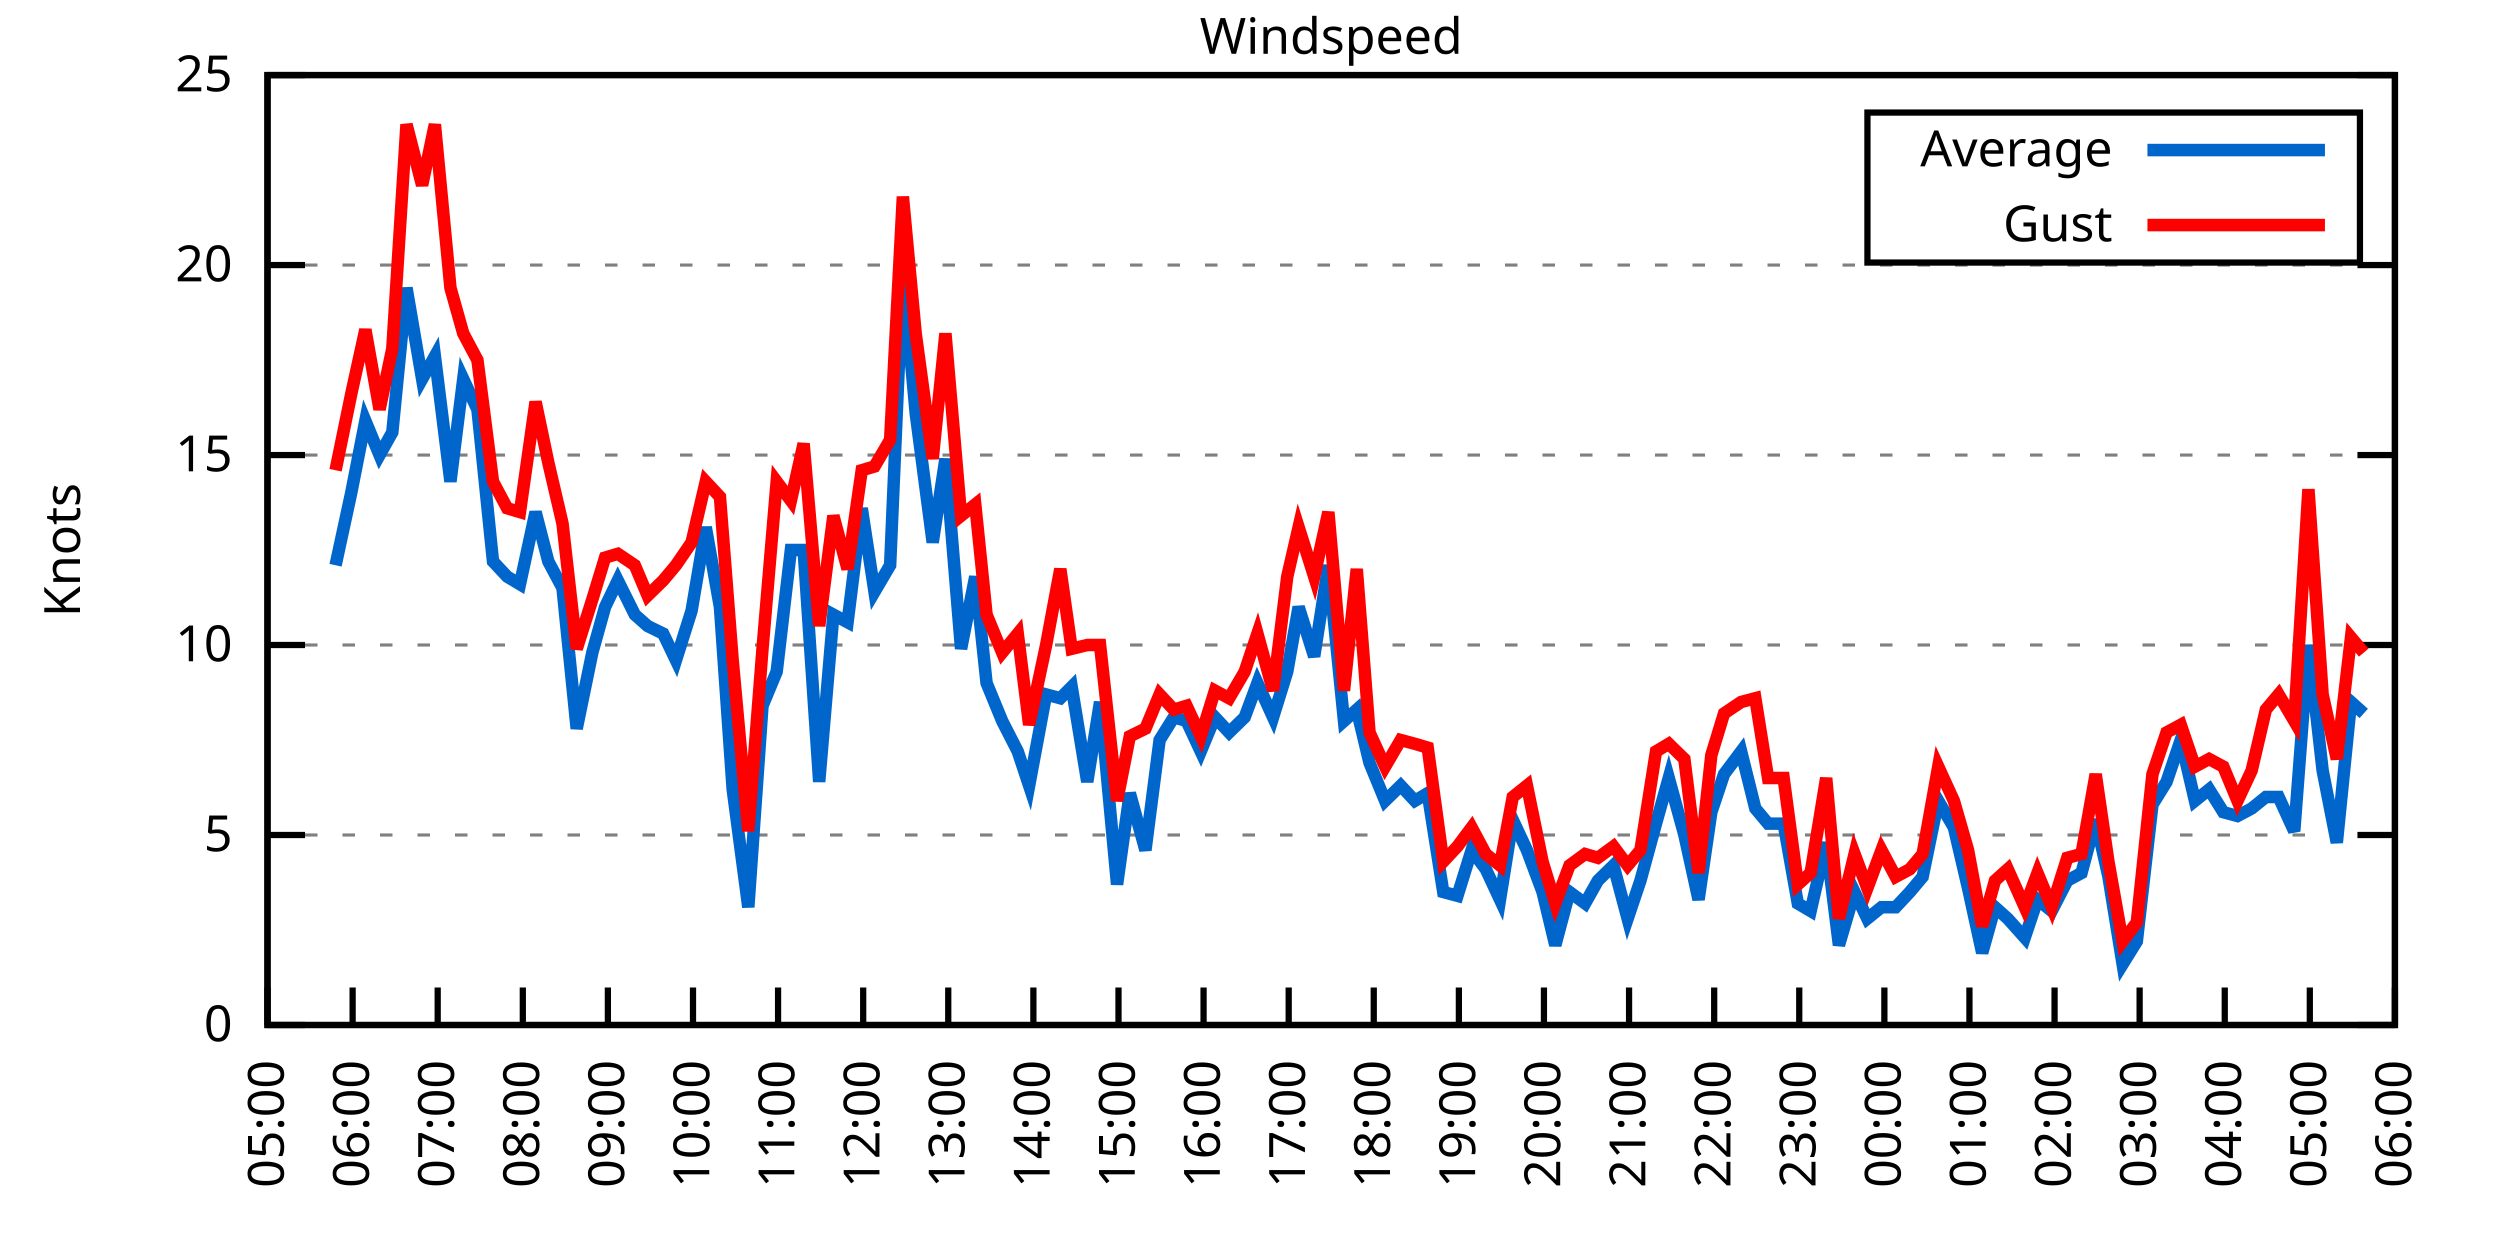
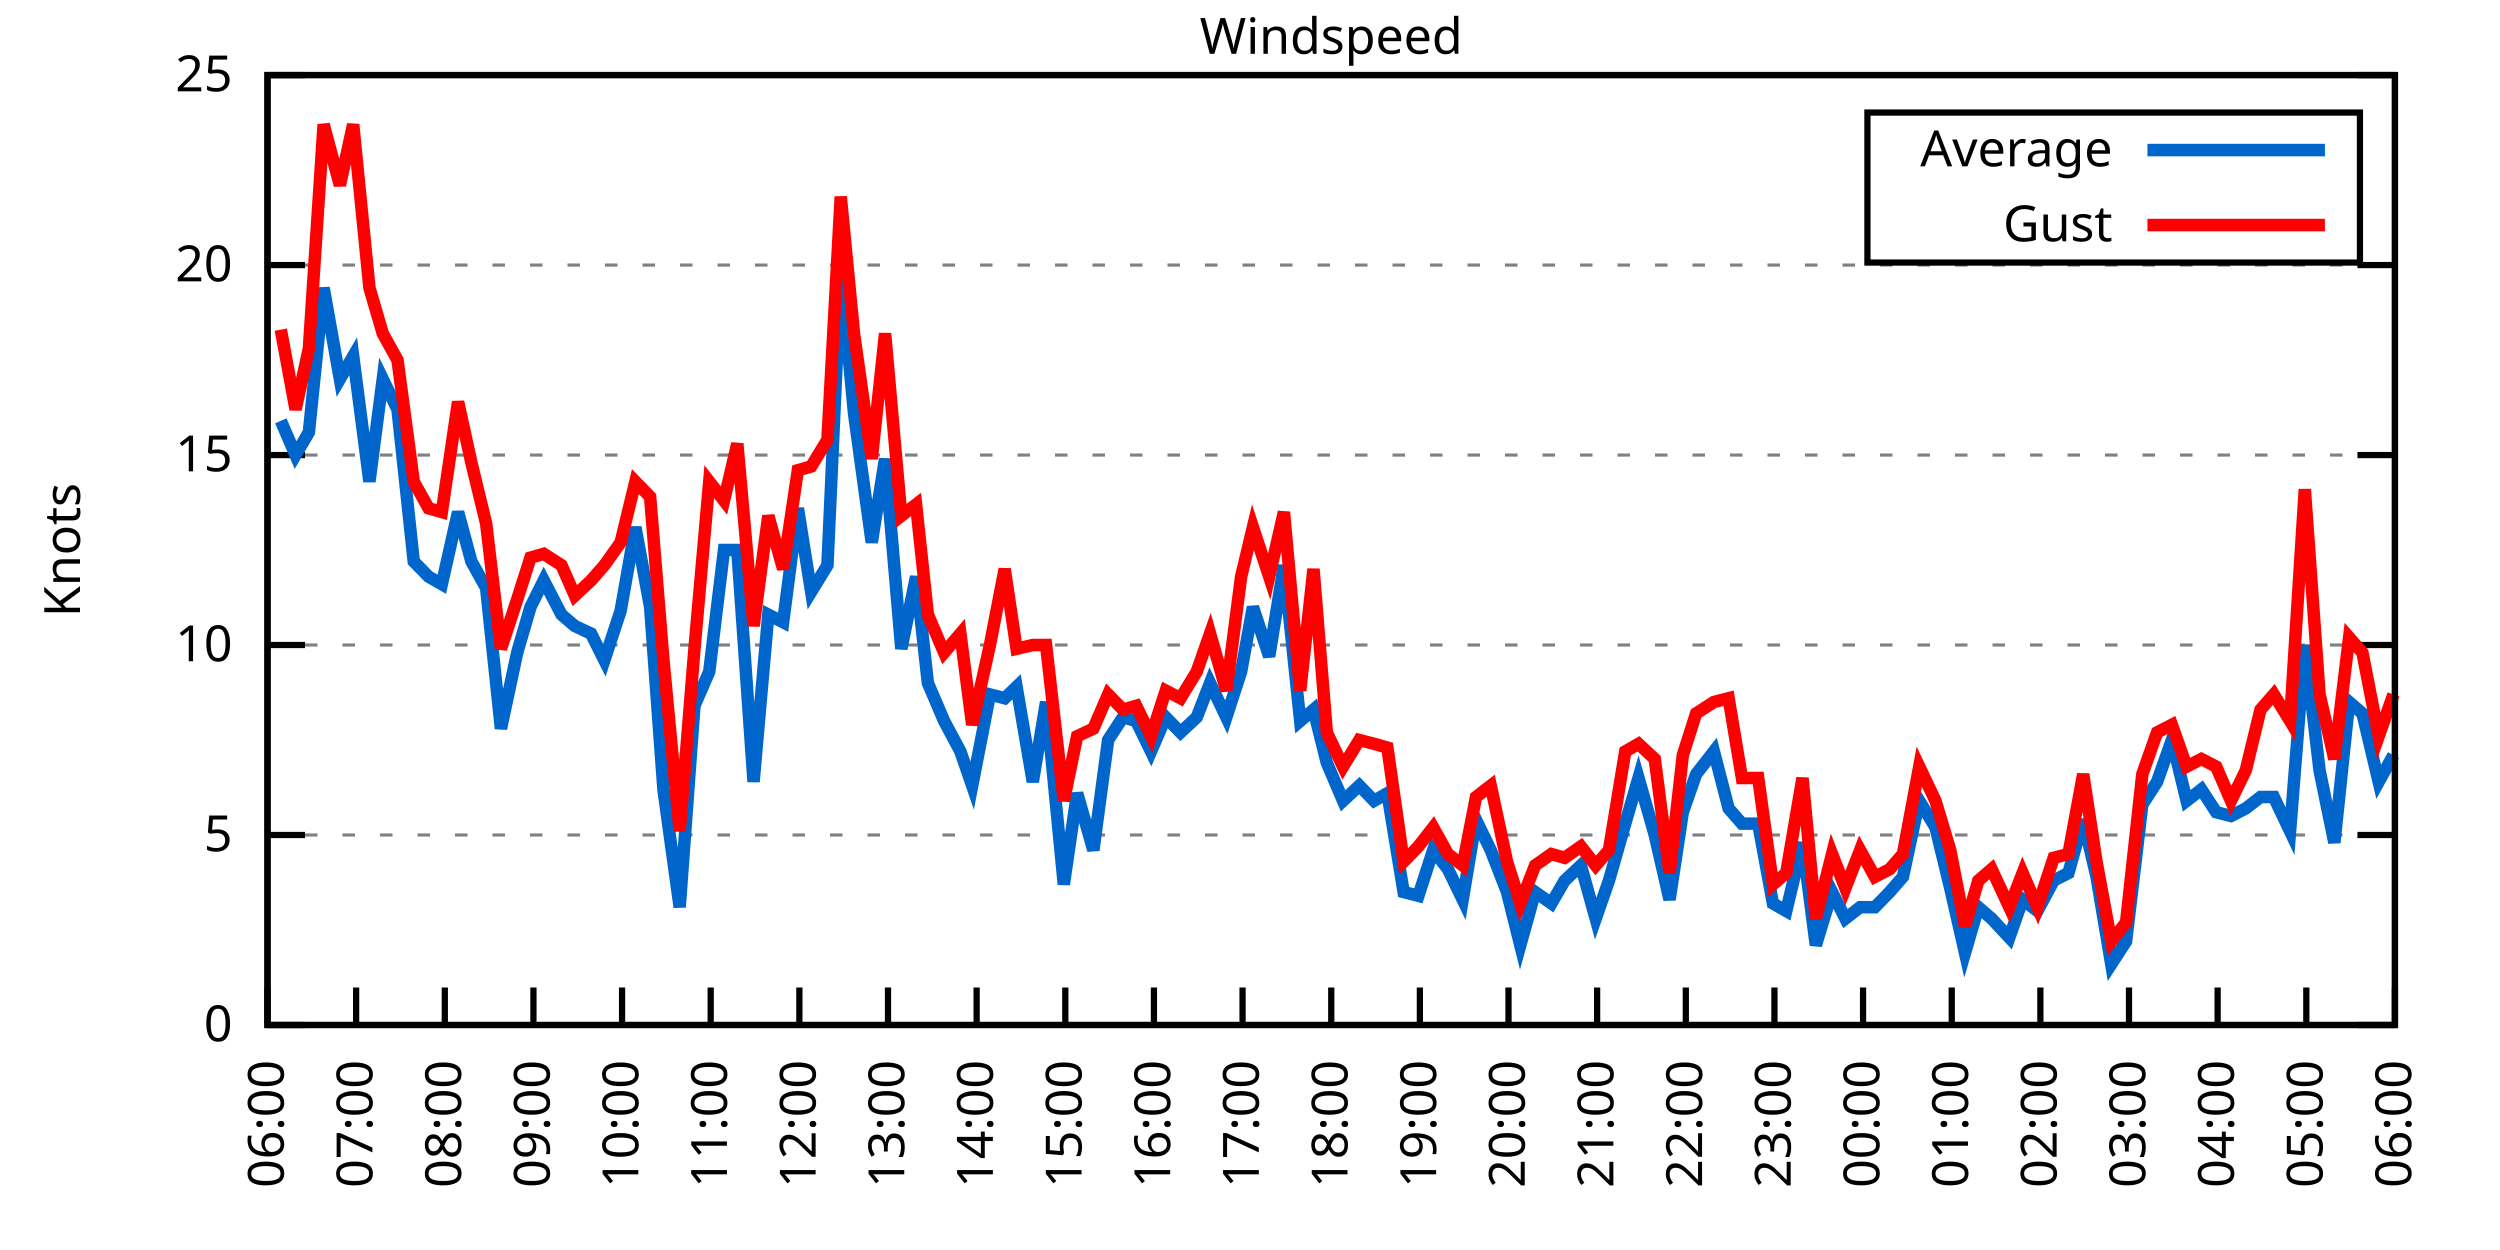
<svg xmlns="http://www.w3.org/2000/svg" xmlns:xlink="http://www.w3.org/1999/xlink" width="400" height="200" viewBox="0 0 400 200">
  <g id="gnuplot_canvas">
    <rect x="0" y="0" width="400" height="200" fill="none" />
    <defs>
      <circle id="gpDot" r="0.5" stroke-width="0.5" stroke="currentColor" />
      <path id="gpPt0" stroke-width="0.333" stroke="currentColor" d="M-1,0 h2 M0,-1 v2" />
      <path id="gpPt1" stroke-width="0.333" stroke="currentColor" d="M-1,-1 L1,1 M1,-1 L-1,1" />
      <path id="gpPt2" stroke-width="0.333" stroke="currentColor" d="M-1,0 L1,0 M0,-1 L0,1 M-1,-1 L1,1 M-1,1 L1,-1" />
      <rect id="gpPt3" stroke-width="0.333" stroke="currentColor" x="-1" y="-1" width="2" height="2" />
      <rect id="gpPt4" stroke-width="0.333" stroke="currentColor" fill="currentColor" x="-1" y="-1" width="2" height="2" />
      <circle id="gpPt5" stroke-width="0.333" stroke="currentColor" cx="0" cy="0" r="1" />
      <use xlink:href="#gpPt5" id="gpPt6" fill="currentColor" stroke="none" />
      <path id="gpPt7" stroke-width="0.333" stroke="currentColor" d="M0,-1.33 L-1.33,0.67 L1.33,0.67 z" />
      <use xlink:href="#gpPt7" id="gpPt8" fill="currentColor" stroke="none" />
      <use xlink:href="#gpPt7" id="gpPt9" stroke="currentColor" transform="rotate(180)" />
      <use xlink:href="#gpPt9" id="gpPt10" fill="currentColor" stroke="none" />
      <use xlink:href="#gpPt3" id="gpPt11" stroke="currentColor" transform="rotate(45)" />
      <use xlink:href="#gpPt11" id="gpPt12" fill="currentColor" stroke="none" />
      <path id="gpPt13" stroke-width="0.333" stroke="currentColor" d="M0,1.330 L1.265,0.411 L0.782,-1.067 L-0.782,-1.076 L-1.265,0.411 z" />
      <use xlink:href="#gpPt13" id="gpPt14" fill="currentColor" stroke="none" />
      <filter id="textbox" filterUnits="objectBoundingBox" x="0" y="0" height="1" width="1">
        <feFlood flood-color="white" flood-opacity="1" result="bgnd" />
        <feComposite in="SourceGraphic" in2="bgnd" operator="atop" />
      </filter>
      <filter id="greybox" filterUnits="objectBoundingBox" x="0" y="0" height="1" width="1">
        <feFlood flood-color="lightgrey" flood-opacity="1" result="grey" />
        <feComposite in="SourceGraphic" in2="grey" operator="atop" />
      </filter>
    </defs>
    <g fill="none" color="white" stroke="currentColor" stroke-width="1.00" stroke-linecap="butt" stroke-linejoin="miter">
</g>
    <g fill="none" color="black" stroke="currentColor" stroke-width="1.00" stroke-linecap="butt" stroke-linejoin="miter">
      <g stroke="none" shape-rendering="crispEdges">
        <polygon fill="rgb(255, 255, 255)" points="42.80,164.00 383.18,164.00 383.18,12.02 42.80,12.02 " />
      </g>
    </g>
    <g fill="none" color="black" stroke="currentColor" stroke-width="1.00" stroke-linecap="butt" stroke-linejoin="miter">
</g>
    <g fill="none" color="black" stroke="black" stroke-width="0.50" stroke-linecap="butt" stroke-linejoin="miter">
</g>
    <g fill="none" color="gray" stroke="currentColor" stroke-width="0.50" stroke-linecap="butt" stroke-linejoin="miter">
      <path stroke="gray" stroke-dasharray="2,4" class="gridline" d="M42.80,164.00 L383.19,164.00  " />
    </g>
    <g fill="none" color="gray" stroke="gray" stroke-width="1.00" stroke-linecap="butt" stroke-linejoin="miter">
</g>
    <g fill="none" color="black" stroke="currentColor" stroke-width="1.00" stroke-linecap="butt" stroke-linejoin="miter">
      <path stroke="black" d="M42.80,164.00 L48.80,164.00 M383.19,164.00 L377.19,164.00  " />
      <g transform="translate(37.20,166.60)" stroke="none" fill="black" font-family="Sans" font-size="8.00" text-anchor="end">
        <text>
          <tspan font-family="Sans"> 0</tspan>
        </text>
      </g>
    </g>
    <g fill="none" color="black" stroke="currentColor" stroke-width="1.00" stroke-linecap="butt" stroke-linejoin="miter">
</g>
    <g fill="none" color="black" stroke="black" stroke-width="0.50" stroke-linecap="butt" stroke-linejoin="miter">
</g>
    <g fill="none" color="gray" stroke="currentColor" stroke-width="0.50" stroke-linecap="butt" stroke-linejoin="miter">
      <path stroke="gray" stroke-dasharray="2,4" class="gridline" d="M42.80,133.60 L383.19,133.60  " />
    </g>
    <g fill="none" color="gray" stroke="gray" stroke-width="1.00" stroke-linecap="butt" stroke-linejoin="miter">
</g>
    <g fill="none" color="black" stroke="currentColor" stroke-width="1.00" stroke-linecap="butt" stroke-linejoin="miter">
      <path stroke="black" d="M42.80,133.60 L48.80,133.60 M383.19,133.60 L377.19,133.60  " />
      <g transform="translate(37.20,136.20)" stroke="none" fill="black" font-family="Sans" font-size="8.00" text-anchor="end">
        <text>
          <tspan font-family="Sans"> 5</tspan>
        </text>
      </g>
    </g>
    <g fill="none" color="black" stroke="currentColor" stroke-width="1.00" stroke-linecap="butt" stroke-linejoin="miter">
</g>
    <g fill="none" color="black" stroke="black" stroke-width="0.50" stroke-linecap="butt" stroke-linejoin="miter">
</g>
    <g fill="none" color="gray" stroke="currentColor" stroke-width="0.50" stroke-linecap="butt" stroke-linejoin="miter">
      <path stroke="gray" stroke-dasharray="2,4" class="gridline" d="M42.80,103.20 L383.19,103.20  " />
    </g>
    <g fill="none" color="gray" stroke="gray" stroke-width="1.00" stroke-linecap="butt" stroke-linejoin="miter">
</g>
    <g fill="none" color="black" stroke="currentColor" stroke-width="1.00" stroke-linecap="butt" stroke-linejoin="miter">
      <path stroke="black" d="M42.80,103.20 L48.80,103.20 M383.19,103.20 L377.19,103.20  " />
      <g transform="translate(37.20,105.80)" stroke="none" fill="black" font-family="Sans" font-size="8.00" text-anchor="end">
        <text>
          <tspan font-family="Sans"> 10</tspan>
        </text>
      </g>
    </g>
    <g fill="none" color="black" stroke="currentColor" stroke-width="1.00" stroke-linecap="butt" stroke-linejoin="miter">
</g>
    <g fill="none" color="black" stroke="black" stroke-width="0.50" stroke-linecap="butt" stroke-linejoin="miter">
</g>
    <g fill="none" color="gray" stroke="currentColor" stroke-width="0.50" stroke-linecap="butt" stroke-linejoin="miter">
      <path stroke="gray" stroke-dasharray="2,4" class="gridline" d="M42.80,72.81 L383.19,72.81  " />
    </g>
    <g fill="none" color="gray" stroke="gray" stroke-width="1.00" stroke-linecap="butt" stroke-linejoin="miter">
</g>
    <g fill="none" color="black" stroke="currentColor" stroke-width="1.00" stroke-linecap="butt" stroke-linejoin="miter">
      <path stroke="black" d="M42.80,72.81 L48.80,72.81 M383.19,72.81 L377.19,72.81  " />
      <g transform="translate(37.20,75.41)" stroke="none" fill="black" font-family="Sans" font-size="8.00" text-anchor="end">
        <text>
          <tspan font-family="Sans"> 15</tspan>
        </text>
      </g>
    </g>
    <g fill="none" color="black" stroke="currentColor" stroke-width="1.00" stroke-linecap="butt" stroke-linejoin="miter">
</g>
    <g fill="none" color="black" stroke="black" stroke-width="0.50" stroke-linecap="butt" stroke-linejoin="miter">
</g>
    <g fill="none" color="gray" stroke="currentColor" stroke-width="0.50" stroke-linecap="butt" stroke-linejoin="miter">
      <path stroke="gray" stroke-dasharray="2,4" class="gridline" d="M42.80,42.41 L383.19,42.41  " />
    </g>
    <g fill="none" color="gray" stroke="gray" stroke-width="1.00" stroke-linecap="butt" stroke-linejoin="miter">
</g>
    <g fill="none" color="black" stroke="currentColor" stroke-width="1.00" stroke-linecap="butt" stroke-linejoin="miter">
      <path stroke="black" d="M42.80,42.41 L48.80,42.41 M383.19,42.41 L377.19,42.41  " />
      <g transform="translate(37.20,45.01)" stroke="none" fill="black" font-family="Sans" font-size="8.00" text-anchor="end">
        <text>
          <tspan font-family="Sans"> 20</tspan>
        </text>
      </g>
    </g>
    <g fill="none" color="black" stroke="currentColor" stroke-width="1.00" stroke-linecap="butt" stroke-linejoin="miter">
</g>
    <g fill="none" color="black" stroke="black" stroke-width="0.50" stroke-linecap="butt" stroke-linejoin="miter">
</g>
    <g fill="none" color="gray" stroke="currentColor" stroke-width="0.50" stroke-linecap="butt" stroke-linejoin="miter">
      <path stroke="gray" stroke-dasharray="2,4" class="gridline" d="M42.80,12.01 L383.19,12.01  " />
    </g>
    <g fill="none" color="gray" stroke="gray" stroke-width="1.00" stroke-linecap="butt" stroke-linejoin="miter">
</g>
    <g fill="none" color="black" stroke="currentColor" stroke-width="1.00" stroke-linecap="butt" stroke-linejoin="miter">
      <path stroke="black" d="M42.80,12.01 L48.80,12.01 M383.19,12.01 L377.19,12.01  " />
      <g transform="translate(37.20,14.61)" stroke="none" fill="black" font-family="Sans" font-size="8.00" text-anchor="end">
        <text>
          <tspan font-family="Sans"> 25</tspan>
        </text>
      </g>
    </g>
    <g fill="none" color="black" stroke="currentColor" stroke-width="1.00" stroke-linecap="butt" stroke-linejoin="miter">
      <path stroke="black" d="M42.80,164.00 L42.80,158.00  " />
      <g transform="translate(45.40,169.60) rotate(270.00)" stroke="none" fill="black" font-family="Sans" font-size="8.00" text-anchor="end">
        <text>
-           <tspan font-family="Sans">05:00</tspan>
-         </text>
-       </g>
-     </g>
-     <g fill="none" color="black" stroke="currentColor" stroke-width="1.00" stroke-linecap="butt" stroke-linejoin="miter">
-       <path stroke="black" d="M56.42,164.00 L56.42,158.00  " />
-       <g transform="translate(59.02,169.60) rotate(270.00)" stroke="none" fill="black" font-family="Sans" font-size="8.00" text-anchor="end">
-         <text>
          <tspan font-family="Sans">06:00</tspan>
        </text>
      </g>
    </g>
    <g fill="none" color="black" stroke="currentColor" stroke-width="1.00" stroke-linecap="butt" stroke-linejoin="miter">
-       <path stroke="black" d="M70.03,164.00 L70.03,158.00  " />
-       <g transform="translate(72.63,169.60) rotate(270.00)" stroke="none" fill="black" font-family="Sans" font-size="8.00" text-anchor="end">
+       <path stroke="black" d="M56.98,164.00 L56.98,158.00  " />
+       <g transform="translate(59.58,169.60) rotate(270.00)" stroke="none" fill="black" font-family="Sans" font-size="8.00" text-anchor="end">
        <text>
          <tspan font-family="Sans">07:00</tspan>
        </text>
      </g>
    </g>
    <g fill="none" color="black" stroke="currentColor" stroke-width="1.00" stroke-linecap="butt" stroke-linejoin="miter">
-       <path stroke="black" d="M83.65,164.00 L83.65,158.00  " />
-       <g transform="translate(86.25,169.60) rotate(270.00)" stroke="none" fill="black" font-family="Sans" font-size="8.00" text-anchor="end">
+       <path stroke="black" d="M71.17,164.00 L71.17,158.00  " />
+       <g transform="translate(73.77,169.60) rotate(270.00)" stroke="none" fill="black" font-family="Sans" font-size="8.00" text-anchor="end">
        <text>
          <tspan font-family="Sans">08:00</tspan>
        </text>
      </g>
    </g>
    <g fill="none" color="black" stroke="currentColor" stroke-width="1.00" stroke-linecap="butt" stroke-linejoin="miter">
-       <path stroke="black" d="M97.26,164.00 L97.26,158.00  " />
-       <g transform="translate(99.86,169.60) rotate(270.00)" stroke="none" fill="black" font-family="Sans" font-size="8.00" text-anchor="end">
+       <path stroke="black" d="M85.35,164.00 L85.35,158.00  " />
+       <g transform="translate(87.95,169.60) rotate(270.00)" stroke="none" fill="black" font-family="Sans" font-size="8.00" text-anchor="end">
        <text>
          <tspan font-family="Sans">09:00</tspan>
        </text>
      </g>
    </g>
    <g fill="none" color="black" stroke="currentColor" stroke-width="1.00" stroke-linecap="butt" stroke-linejoin="miter">
-       <path stroke="black" d="M110.88,164.00 L110.88,158.00  " />
-       <g transform="translate(113.48,169.60) rotate(270.00)" stroke="none" fill="black" font-family="Sans" font-size="8.00" text-anchor="end">
+       <path stroke="black" d="M99.53,164.00 L99.53,158.00  " />
+       <g transform="translate(102.13,169.60) rotate(270.00)" stroke="none" fill="black" font-family="Sans" font-size="8.00" text-anchor="end">
        <text>
          <tspan font-family="Sans">10:00</tspan>
        </text>
      </g>
    </g>
    <g fill="none" color="black" stroke="currentColor" stroke-width="1.00" stroke-linecap="butt" stroke-linejoin="miter">
-       <path stroke="black" d="M124.49,164.00 L124.49,158.00  " />
-       <g transform="translate(127.09,169.60) rotate(270.00)" stroke="none" fill="black" font-family="Sans" font-size="8.00" text-anchor="end">
+       <path stroke="black" d="M113.71,164.00 L113.71,158.00  " />
+       <g transform="translate(116.31,169.60) rotate(270.00)" stroke="none" fill="black" font-family="Sans" font-size="8.00" text-anchor="end">
        <text>
          <tspan font-family="Sans">11:00</tspan>
        </text>
      </g>
    </g>
    <g fill="none" color="black" stroke="currentColor" stroke-width="1.00" stroke-linecap="butt" stroke-linejoin="miter">
-       <path stroke="black" d="M138.11,164.00 L138.11,158.00  " />
-       <g transform="translate(140.71,169.60) rotate(270.00)" stroke="none" fill="black" font-family="Sans" font-size="8.00" text-anchor="end">
+       <path stroke="black" d="M127.90,164.00 L127.90,158.00  " />
+       <g transform="translate(130.50,169.60) rotate(270.00)" stroke="none" fill="black" font-family="Sans" font-size="8.00" text-anchor="end">
        <text>
          <tspan font-family="Sans">12:00</tspan>
        </text>
      </g>
    </g>
    <g fill="none" color="black" stroke="currentColor" stroke-width="1.00" stroke-linecap="butt" stroke-linejoin="miter">
-       <path stroke="black" d="M151.72,164.00 L151.72,158.00  " />
-       <g transform="translate(154.32,169.60) rotate(270.00)" stroke="none" fill="black" font-family="Sans" font-size="8.00" text-anchor="end">
+       <path stroke="black" d="M142.08,164.00 L142.08,158.00  " />
+       <g transform="translate(144.68,169.60) rotate(270.00)" stroke="none" fill="black" font-family="Sans" font-size="8.00" text-anchor="end">
        <text>
          <tspan font-family="Sans">13:00</tspan>
        </text>
      </g>
    </g>
    <g fill="none" color="black" stroke="currentColor" stroke-width="1.00" stroke-linecap="butt" stroke-linejoin="miter">
-       <path stroke="black" d="M165.34,164.00 L165.34,158.00  " />
-       <g transform="translate(167.94,169.60) rotate(270.00)" stroke="none" fill="black" font-family="Sans" font-size="8.00" text-anchor="end">
+       <path stroke="black" d="M156.26,164.00 L156.26,158.00  " />
+       <g transform="translate(158.86,169.60) rotate(270.00)" stroke="none" fill="black" font-family="Sans" font-size="8.00" text-anchor="end">
        <text>
          <tspan font-family="Sans">14:00</tspan>
        </text>
      </g>
    </g>
    <g fill="none" color="black" stroke="currentColor" stroke-width="1.00" stroke-linecap="butt" stroke-linejoin="miter">
-       <path stroke="black" d="M178.96,164.00 L178.96,158.00  " />
-       <g transform="translate(181.56,169.60) rotate(270.00)" stroke="none" fill="black" font-family="Sans" font-size="8.00" text-anchor="end">
+       <path stroke="black" d="M170.45,164.00 L170.45,158.00  " />
+       <g transform="translate(173.05,169.60) rotate(270.00)" stroke="none" fill="black" font-family="Sans" font-size="8.00" text-anchor="end">
        <text>
          <tspan font-family="Sans">15:00</tspan>
        </text>
      </g>
    </g>
    <g fill="none" color="black" stroke="currentColor" stroke-width="1.00" stroke-linecap="butt" stroke-linejoin="miter">
-       <path stroke="black" d="M192.57,164.00 L192.57,158.00  " />
-       <g transform="translate(195.17,169.60) rotate(270.00)" stroke="none" fill="black" font-family="Sans" font-size="8.00" text-anchor="end">
+       <path stroke="black" d="M184.63,164.00 L184.63,158.00  " />
+       <g transform="translate(187.23,169.60) rotate(270.00)" stroke="none" fill="black" font-family="Sans" font-size="8.00" text-anchor="end">
        <text>
          <tspan font-family="Sans">16:00</tspan>
        </text>
      </g>
    </g>
    <g fill="none" color="black" stroke="currentColor" stroke-width="1.00" stroke-linecap="butt" stroke-linejoin="miter">
-       <path stroke="black" d="M206.19,164.00 L206.19,158.00  " />
-       <g transform="translate(208.79,169.60) rotate(270.00)" stroke="none" fill="black" font-family="Sans" font-size="8.00" text-anchor="end">
+       <path stroke="black" d="M198.81,164.00 L198.81,158.00  " />
+       <g transform="translate(201.41,169.60) rotate(270.00)" stroke="none" fill="black" font-family="Sans" font-size="8.00" text-anchor="end">
        <text>
          <tspan font-family="Sans">17:00</tspan>
        </text>
      </g>
    </g>
    <g fill="none" color="black" stroke="currentColor" stroke-width="1.00" stroke-linecap="butt" stroke-linejoin="miter">
-       <path stroke="black" d="M219.80,164.00 L219.80,158.00  " />
-       <g transform="translate(222.40,169.60) rotate(270.00)" stroke="none" fill="black" font-family="Sans" font-size="8.00" text-anchor="end">
+       <path stroke="black" d="M213.00,164.00 L213.00,158.00  " />
+       <g transform="translate(215.60,169.60) rotate(270.00)" stroke="none" fill="black" font-family="Sans" font-size="8.00" text-anchor="end">
        <text>
          <tspan font-family="Sans">18:00</tspan>
        </text>
      </g>
    </g>
    <g fill="none" color="black" stroke="currentColor" stroke-width="1.00" stroke-linecap="butt" stroke-linejoin="miter">
-       <path stroke="black" d="M233.42,164.00 L233.42,158.00  " />
-       <g transform="translate(236.02,169.60) rotate(270.00)" stroke="none" fill="black" font-family="Sans" font-size="8.00" text-anchor="end">
+       <path stroke="black" d="M227.18,164.00 L227.18,158.00  " />
+       <g transform="translate(229.78,169.60) rotate(270.00)" stroke="none" fill="black" font-family="Sans" font-size="8.00" text-anchor="end">
        <text>
          <tspan font-family="Sans">19:00</tspan>
        </text>
      </g>
    </g>
    <g fill="none" color="black" stroke="currentColor" stroke-width="1.00" stroke-linecap="butt" stroke-linejoin="miter">
-       <path stroke="black" d="M247.03,164.00 L247.03,158.00  " />
-       <g transform="translate(249.63,169.60) rotate(270.00)" stroke="none" fill="black" font-family="Sans" font-size="8.00" text-anchor="end">
+       <path stroke="black" d="M241.36,164.00 L241.36,158.00  " />
+       <g transform="translate(243.96,169.60) rotate(270.00)" stroke="none" fill="black" font-family="Sans" font-size="8.00" text-anchor="end">
        <text>
          <tspan font-family="Sans">20:00</tspan>
        </text>
      </g>
    </g>
    <g fill="none" color="black" stroke="currentColor" stroke-width="1.00" stroke-linecap="butt" stroke-linejoin="miter">
-       <path stroke="black" d="M260.65,164.00 L260.65,158.00  " />
-       <g transform="translate(263.25,169.60) rotate(270.00)" stroke="none" fill="black" font-family="Sans" font-size="8.00" text-anchor="end">
+       <path stroke="black" d="M255.54,164.00 L255.54,158.00  " />
+       <g transform="translate(258.14,169.60) rotate(270.00)" stroke="none" fill="black" font-family="Sans" font-size="8.00" text-anchor="end">
        <text>
          <tspan font-family="Sans">21:00</tspan>
        </text>
      </g>
    </g>
    <g fill="none" color="black" stroke="currentColor" stroke-width="1.00" stroke-linecap="butt" stroke-linejoin="miter">
-       <path stroke="black" d="M274.27,164.00 L274.27,158.00  " />
-       <g transform="translate(276.87,169.60) rotate(270.00)" stroke="none" fill="black" font-family="Sans" font-size="8.00" text-anchor="end">
+       <path stroke="black" d="M269.73,164.00 L269.73,158.00  " />
+       <g transform="translate(272.33,169.60) rotate(270.00)" stroke="none" fill="black" font-family="Sans" font-size="8.00" text-anchor="end">
        <text>
          <tspan font-family="Sans">22:00</tspan>
        </text>
      </g>
    </g>
    <g fill="none" color="black" stroke="currentColor" stroke-width="1.00" stroke-linecap="butt" stroke-linejoin="miter">
-       <path stroke="black" d="M287.88,164.00 L287.88,158.00  " />
-       <g transform="translate(290.48,169.60) rotate(270.00)" stroke="none" fill="black" font-family="Sans" font-size="8.00" text-anchor="end">
+       <path stroke="black" d="M283.91,164.00 L283.91,158.00  " />
+       <g transform="translate(286.51,169.60) rotate(270.00)" stroke="none" fill="black" font-family="Sans" font-size="8.00" text-anchor="end">
        <text>
          <tspan font-family="Sans">23:00</tspan>
        </text>
      </g>
    </g>
    <g fill="none" color="black" stroke="currentColor" stroke-width="1.00" stroke-linecap="butt" stroke-linejoin="miter">
-       <path stroke="black" d="M301.50,164.00 L301.50,158.00  " />
-       <g transform="translate(304.10,169.60) rotate(270.00)" stroke="none" fill="black" font-family="Sans" font-size="8.00" text-anchor="end">
+       <path stroke="black" d="M298.09,164.00 L298.09,158.00  " />
+       <g transform="translate(300.69,169.60) rotate(270.00)" stroke="none" fill="black" font-family="Sans" font-size="8.00" text-anchor="end">
        <text>
          <tspan font-family="Sans">00:00</tspan>
        </text>
      </g>
    </g>
    <g fill="none" color="black" stroke="currentColor" stroke-width="1.00" stroke-linecap="butt" stroke-linejoin="miter">
-       <path stroke="black" d="M315.11,164.00 L315.11,158.00  " />
-       <g transform="translate(317.71,169.60) rotate(270.00)" stroke="none" fill="black" font-family="Sans" font-size="8.00" text-anchor="end">
+       <path stroke="black" d="M312.28,164.00 L312.28,158.00  " />
+       <g transform="translate(314.88,169.60) rotate(270.00)" stroke="none" fill="black" font-family="Sans" font-size="8.00" text-anchor="end">
        <text>
          <tspan font-family="Sans">01:00</tspan>
        </text>
      </g>
    </g>
    <g fill="none" color="black" stroke="currentColor" stroke-width="1.00" stroke-linecap="butt" stroke-linejoin="miter">
-       <path stroke="black" d="M328.73,164.00 L328.73,158.00  " />
-       <g transform="translate(331.33,169.60) rotate(270.00)" stroke="none" fill="black" font-family="Sans" font-size="8.00" text-anchor="end">
+       <path stroke="black" d="M326.46,164.00 L326.46,158.00  " />
+       <g transform="translate(329.06,169.60) rotate(270.00)" stroke="none" fill="black" font-family="Sans" font-size="8.00" text-anchor="end">
        <text>
          <tspan font-family="Sans">02:00</tspan>
        </text>
      </g>
    </g>
    <g fill="none" color="black" stroke="currentColor" stroke-width="1.00" stroke-linecap="butt" stroke-linejoin="miter">
-       <path stroke="black" d="M342.34,164.00 L342.34,158.00  " />
-       <g transform="translate(344.94,169.60) rotate(270.00)" stroke="none" fill="black" font-family="Sans" font-size="8.00" text-anchor="end">
+       <path stroke="black" d="M340.64,164.00 L340.64,158.00  " />
+       <g transform="translate(343.24,169.60) rotate(270.00)" stroke="none" fill="black" font-family="Sans" font-size="8.00" text-anchor="end">
        <text>
          <tspan font-family="Sans">03:00</tspan>
        </text>
      </g>
    </g>
    <g fill="none" color="black" stroke="currentColor" stroke-width="1.00" stroke-linecap="butt" stroke-linejoin="miter">
-       <path stroke="black" d="M355.96,164.00 L355.96,158.00  " />
-       <g transform="translate(358.56,169.60) rotate(270.00)" stroke="none" fill="black" font-family="Sans" font-size="8.00" text-anchor="end">
+       <path stroke="black" d="M354.82,164.00 L354.82,158.00  " />
+       <g transform="translate(357.42,169.60) rotate(270.00)" stroke="none" fill="black" font-family="Sans" font-size="8.00" text-anchor="end">
        <text>
          <tspan font-family="Sans">04:00</tspan>
        </text>
      </g>
    </g>
    <g fill="none" color="black" stroke="currentColor" stroke-width="1.00" stroke-linecap="butt" stroke-linejoin="miter">
-       <path stroke="black" d="M369.57,164.00 L369.57,158.00  " />
-       <g transform="translate(372.17,169.60) rotate(270.00)" stroke="none" fill="black" font-family="Sans" font-size="8.00" text-anchor="end">
+       <path stroke="black" d="M369.01,164.00 L369.01,158.00  " />
+       <g transform="translate(371.61,169.60) rotate(270.00)" stroke="none" fill="black" font-family="Sans" font-size="8.00" text-anchor="end">
        <text>
          <tspan font-family="Sans">05:00</tspan>
        </text>
      </g>
    </g>
    <g fill="none" color="black" stroke="currentColor" stroke-width="1.00" stroke-linecap="butt" stroke-linejoin="miter">
      <path stroke="black" d="M383.19,164.00 L383.19,158.00  " />
      <g transform="translate(385.79,169.60) rotate(270.00)" stroke="none" fill="black" font-family="Sans" font-size="8.00" text-anchor="end">
        <text>
          <tspan font-family="Sans">06:00</tspan>
        </text>
      </g>
    </g>
    <g fill="none" color="black" stroke="currentColor" stroke-width="1.00" stroke-linecap="butt" stroke-linejoin="miter">
</g>
    <g fill="none" color="black" stroke="currentColor" stroke-width="1.00" stroke-linecap="butt" stroke-linejoin="miter">
      <path stroke="black" d="M42.80,12.01 L42.80,164.00 L383.19,164.00 L383.19,12.01 L42.80,12.01 Z  " />
    </g>
    <g fill="none" color="black" stroke="currentColor" stroke-width="1.00" stroke-linecap="butt" stroke-linejoin="miter">
</g>
    <g fill="none" color="black" stroke="currentColor" stroke-width="1.00" stroke-linecap="butt" stroke-linejoin="miter">
      <path stroke="black" d="M298.79,42.01 L298.79,18.01 L377.59,18.01 L377.59,42.01 L298.79,42.01 Z  " />
    </g>
    <g id="Windspeed_plot_1">
      <g fill="none" color="white" stroke="black" stroke-width="2.00" stroke-linecap="butt" stroke-linejoin="miter">
</g>
      <g fill="none" color="black" stroke="currentColor" stroke-width="2.00" stroke-linecap="butt" stroke-linejoin="miter">
        <g transform="translate(337.99,26.61)" stroke="none" fill="black" font-family="Sans" font-size="8.00" text-anchor="end">
          <text>
            <tspan font-family="Sans">Average</tspan>
          </text>
        </g>
      </g>
      <g fill="none" color="black" stroke="currentColor" stroke-width="2.00" stroke-linecap="butt" stroke-linejoin="miter">
-         <path stroke="rgb(  0, 102, 204)" d="M343.59,24.01 L371.99,24.01 M53.69,90.44 L56.19,78.89 L58.46,67.33 L60.73,72.81 L62.77,69.16 L65.04,46.06   L67.54,60.65 L69.58,57.00 L72.07,77.06 L74.12,60.65 L76.39,65.51 L78.88,89.83 L81.15,92.26 L83.19,93.48   L85.69,81.93 L87.73,89.83 L90.00,94.08 L92.27,116.58 L94.77,104.42 L96.81,97.12 L98.85,92.87 L101.57,98.34   L103.62,100.16 L106.11,101.38 L108.15,105.64 L110.65,97.73 L112.92,84.36 L115.19,97.12 L117.23,126.31 L119.73,145.15   L122.00,112.93 L124.27,107.46 L126.54,88.00 L128.58,88.00 L131.07,125.09 L133.34,98.34 L135.61,99.56 L137.88,81.32   L139.92,94.69 L142.42,90.44 L144.46,43.62 L146.51,66.12 L149.23,86.79 L151.27,73.41 L153.77,103.81 L156.04,92.26   L157.85,109.28 L160.35,115.36 L162.84,120.23 L164.66,125.70 L167.38,111.11 L169.65,111.72 L171.47,109.89 L173.96,125.09   L176.01,112.32 L178.73,141.51 L180.77,126.91 L183.27,136.03 L185.54,118.40 L187.81,114.76 L189.85,115.36 L192.12,120.23   L194.39,114.76 L196.66,117.19 L199.15,114.76 L201.19,109.28 L203.69,114.76 L205.96,107.46 L207.78,97.12 L210.27,105.03   L212.54,90.44 L215.04,115.36 L217.08,113.54 L219.12,122.05 L221.62,128.13 L224.11,125.70 L226.38,128.13 L228.43,126.91   L230.92,142.72 L233.19,143.33 L235.46,136.03 L237.73,139.07 L240.00,143.94 L242.04,131.17 L244.31,136.03 L246.81,142.72   L248.85,151.23 L251.12,142.72 L253.61,144.55 L255.66,140.90 L258.15,138.47 L260.42,146.98 L262.47,140.90 L264.96,131.78   L267.00,124.48 L269.50,133.60 L271.77,143.94 L273.81,129.95 L275.85,123.87 L278.58,120.23 L280.85,129.35 L282.89,131.78   L285.38,131.78 L287.65,144.55 L289.70,145.76 L292.19,134.82 L294.23,151.23 L296.73,142.72 L298.77,146.98 L301.04,145.15   L303.31,145.15 L305.58,142.72 L307.62,140.29 L310.12,128.13 L312.62,132.39 L314.89,142.11 L317.15,152.45 L319.20,145.15   L321.24,146.98 L323.96,150.02 L326.00,143.94 L328.27,145.76 L330.77,140.90 L333.04,139.68 L335.31,131.17 L337.35,140.29   L339.62,154.27 L341.89,150.62 L344.39,128.74 L346.65,125.09 L348.92,118.40 L351.19,128.13 L353.46,126.31 L355.73,129.95   L358.00,130.56 L360.27,129.35 L362.54,127.52 L364.58,127.52 L367.08,132.99 L369.35,103.20 L371.62,123.27 L373.89,134.82   L376.16,112.32 L378.20,114.15  " />
+         <path stroke="rgb(  0, 102, 204)" d="M343.59,24.01 L371.99,24.01 M44.93,67.33 L47.29,72.81 L49.42,69.16 L51.78,46.06 L54.38,60.65 L56.51,57.00   L59.11,77.06 L61.24,60.65 L63.60,65.51 L66.20,89.83 L68.57,92.26 L70.69,93.48 L73.29,81.93 L75.42,89.83   L77.78,94.08 L80.15,116.58 L82.75,104.42 L84.88,97.12 L87.00,92.87 L89.84,98.34 L91.97,100.16 L94.57,101.38   L96.70,105.64 L99.30,97.73 L101.66,84.36 L104.02,97.12 L106.15,126.31 L108.75,145.15 L111.11,112.93 L113.48,107.46   L115.84,88.00 L117.97,88.00 L120.57,125.09 L122.93,98.34 L125.30,99.56 L127.66,81.32 L129.79,94.69 L132.39,90.44   L134.52,43.62 L136.64,66.12 L139.48,86.79 L141.61,73.41 L144.21,103.81 L146.57,92.26 L148.46,109.28 L151.06,115.36   L153.66,120.23 L155.55,125.70 L158.39,111.11 L160.75,111.72 L162.65,109.89 L165.25,125.09 L167.37,112.32 L170.21,141.51   L172.34,126.91 L174.94,136.03 L177.30,118.40 L179.67,114.76 L181.79,115.36 L184.16,120.23 L186.52,114.76 L188.88,117.19   L191.48,114.76 L193.61,109.28 L196.21,114.76 L198.58,107.46 L200.47,97.12 L203.07,105.03 L205.43,90.44 L208.03,115.36   L210.16,113.54 L212.29,122.05 L214.89,128.13 L217.49,125.70 L219.85,128.13 L221.98,126.91 L224.58,142.72 L226.94,143.33   L229.31,136.03 L231.67,139.07 L234.03,143.94 L236.16,131.17 L238.52,136.03 L241.12,142.72 L243.25,151.23 L245.62,142.72   L248.22,144.55 L250.34,140.90 L252.94,138.47 L255.31,146.98 L257.43,140.90 L260.04,131.78 L262.16,124.48 L264.76,133.60   L267.13,143.94 L269.25,129.95 L271.38,123.87 L274.22,120.23 L276.58,129.35 L278.71,131.78 L281.31,131.78 L283.67,144.55   L285.80,145.76 L288.40,134.82 L290.53,151.23 L293.13,142.72 L295.26,146.98 L297.62,145.15 L299.98,145.15 L302.35,142.72   L304.47,140.29 L307.08,128.13 L309.68,132.39 L312.04,142.11 L314.40,152.45 L316.53,145.15 L318.66,146.98 L321.49,150.02   L323.62,143.94 L325.99,145.76 L328.59,140.90 L330.95,139.68 L333.31,131.17 L335.44,140.29 L337.80,154.27 L340.17,150.62   L342.77,128.74 L345.13,125.09 L347.50,118.40 L349.86,128.13 L352.22,126.31 L354.59,129.95 L356.95,130.56 L359.32,129.35   L361.68,127.52 L363.81,127.52 L366.41,132.99 L368.77,103.20 L371.13,123.27 L373.50,134.82 L375.86,112.32 L377.99,114.15   L380.59,125.09 L382.95,120.83  " />
      </g>
    </g>
    <g id="Windspeed_plot_2">
      <g fill="none" color="black" stroke="currentColor" stroke-width="2.00" stroke-linecap="butt" stroke-linejoin="miter">
        <g transform="translate(337.99,38.61)" stroke="none" fill="black" font-family="Sans" font-size="8.00" text-anchor="end">
          <text>
            <tspan font-family="Sans">Gust</tspan>
          </text>
        </g>
      </g>
      <g fill="none" color="black" stroke="currentColor" stroke-width="2.00" stroke-linecap="butt" stroke-linejoin="miter">
-         <path stroke="rgb(255,   0,   0)" d="M343.59,36.01 L371.99,36.01 M53.69,75.24 L56.19,63.08 L58.46,52.74 L60.73,65.51 L62.77,55.78 L65.04,19.91   L67.54,29.64 L69.58,19.91 L72.07,46.06 L74.12,53.35 L76.39,57.61 L78.88,77.06 L81.15,81.32 L83.19,81.93   L85.69,64.29 L87.73,74.02 L90.00,83.75 L92.27,103.81 L94.77,95.91 L96.81,89.22 L98.85,88.61 L101.57,90.44   L103.62,95.30 L106.11,92.87 L108.15,90.44 L110.65,86.79 L112.92,77.06 L115.19,79.49 L117.23,105.64 L119.73,132.99   L122.00,103.81 L124.27,77.06 L126.54,80.10 L128.58,70.98 L131.07,100.16 L133.34,82.53 L135.61,91.04 L137.88,75.24   L139.92,74.63 L142.42,70.37 L144.46,31.46 L146.51,53.35 L149.23,73.41 L151.27,53.35 L153.77,82.53 L156.04,80.71   L157.85,98.34 L160.35,104.42 L162.84,101.38 L164.66,115.97 L167.38,103.20 L169.65,91.04 L171.47,103.81 L173.96,103.20   L176.01,103.20 L178.73,128.13 L180.77,117.80 L183.27,116.58 L185.54,111.11 L187.81,113.54 L189.85,112.93 L192.12,117.80   L194.39,110.50 L196.66,111.72 L199.15,107.46 L201.19,101.38 L203.69,110.50 L205.96,92.26 L207.78,84.36 L210.27,92.26   L212.54,81.93 L215.04,110.50 L217.08,91.04 L219.12,117.19 L221.62,122.66 L224.11,118.40 L226.38,119.01 L228.43,119.62   L230.92,137.86 L233.19,135.43 L235.46,132.39 L237.73,136.64 L240.00,138.47 L242.04,127.52 L244.31,125.70 L246.81,137.86   L248.85,144.55 L251.12,138.47 L253.61,136.64 L255.66,137.25 L258.15,135.43 L260.42,138.47 L262.47,136.03 L264.96,120.23   L267.00,119.01 L269.50,121.44 L271.77,139.68 L273.81,120.83 L275.85,114.15 L278.58,112.32 L280.85,111.72 L282.89,124.48   L285.38,124.48 L287.65,141.51 L289.70,139.68 L292.19,124.48 L294.23,146.98 L296.73,136.64 L298.77,142.11 L301.04,136.03   L303.31,140.29 L305.58,139.07 L307.62,136.64 L310.12,122.66 L312.62,128.13 L314.89,136.03 L317.15,148.19 L319.20,140.90   L321.24,139.07 L323.96,145.15 L326.00,139.68 L328.27,145.15 L330.77,137.25 L333.04,136.64 L335.31,123.87 L337.35,137.86   L339.62,150.62 L341.89,147.59 L344.39,123.87 L346.65,117.19 L348.92,115.97 L351.19,122.66 L353.46,121.44 L355.73,122.66   L358.00,128.13 L360.27,123.27 L362.54,113.54 L364.58,111.11 L367.08,115.36 L369.35,78.28 L371.62,111.11 L373.89,121.44   L376.16,101.99 L378.20,104.42  " />
+         <path stroke="rgb(255,   0,   0)" d="M343.59,36.01 L371.99,36.01 M44.93,52.74 L47.29,65.51 L49.42,55.78 L51.78,19.91 L54.38,29.64 L56.51,19.91   L59.11,46.06 L61.24,53.35 L63.60,57.61 L66.20,77.06 L68.57,81.32 L70.69,81.93 L73.29,64.29 L75.42,74.02   L77.78,83.75 L80.15,103.81 L82.75,95.91 L84.88,89.22 L87.00,88.61 L89.84,90.44 L91.97,95.30 L94.57,92.87   L96.70,90.44 L99.30,86.79 L101.66,77.06 L104.02,79.49 L106.15,105.64 L108.75,132.99 L111.11,103.81 L113.48,77.06   L115.84,80.10 L117.97,70.98 L120.57,100.16 L122.93,82.53 L125.30,91.04 L127.66,75.24 L129.79,74.63 L132.39,70.37   L134.52,31.46 L136.64,53.35 L139.48,73.41 L141.61,53.35 L144.21,82.53 L146.57,80.71 L148.46,98.34 L151.06,104.42   L153.66,101.38 L155.55,115.97 L158.39,103.20 L160.75,91.04 L162.65,103.81 L165.25,103.20 L167.37,103.20 L170.21,128.13   L172.34,117.80 L174.94,116.58 L177.30,111.11 L179.67,113.54 L181.79,112.93 L184.16,117.80 L186.52,110.50 L188.88,111.72   L191.48,107.46 L193.61,101.38 L196.21,110.50 L198.58,92.26 L200.47,84.36 L203.07,92.26 L205.43,81.93 L208.03,110.50   L210.16,91.04 L212.29,117.19 L214.89,122.66 L217.49,118.40 L219.85,119.01 L221.98,119.62 L224.58,137.86 L226.94,135.43   L229.31,132.39 L231.67,136.64 L234.03,138.47 L236.16,127.52 L238.52,125.70 L241.12,137.86 L243.25,144.55 L245.62,138.47   L248.22,136.64 L250.34,137.25 L252.94,135.43 L255.31,138.47 L257.43,136.03 L260.04,120.23 L262.16,119.01 L264.76,121.44   L267.13,139.68 L269.25,120.83 L271.38,114.15 L274.22,112.32 L276.58,111.72 L278.71,124.48 L281.31,124.48 L283.67,141.51   L285.80,139.68 L288.40,124.48 L290.53,146.98 L293.13,136.64 L295.26,142.11 L297.62,136.03 L299.98,140.29 L302.35,139.07   L304.47,136.64 L307.08,122.66 L309.68,128.13 L312.04,136.03 L314.40,148.19 L316.53,140.90 L318.66,139.07 L321.49,145.15   L323.62,139.68 L325.99,145.15 L328.59,137.25 L330.95,136.64 L333.31,123.87 L335.44,137.86 L337.80,150.62 L340.17,147.59   L342.77,123.87 L345.13,117.19 L347.50,115.97 L349.86,122.66 L352.22,121.44 L354.59,122.66 L356.95,128.13 L359.32,123.27   L361.68,113.54 L363.81,111.11 L366.41,115.36 L368.77,78.28 L371.13,111.11 L373.50,121.44 L375.86,101.99 L377.99,104.42   L380.59,117.80 L382.95,111.11  " />
      </g>
    </g>
    <g fill="none" color="black" stroke="currentColor" stroke-width="2.00" stroke-linecap="butt" stroke-linejoin="miter">
</g>
    <g fill="none" color="black" stroke="black" stroke-width="1.00" stroke-linecap="butt" stroke-linejoin="miter">
</g>
    <g fill="none" color="black" stroke="currentColor" stroke-width="1.00" stroke-linecap="butt" stroke-linejoin="miter">
      <path stroke="black" d="M42.80,12.01 L42.80,164.00 L383.19,164.00 L383.19,12.01 L42.80,12.01 Z  " />
      <g transform="translate(12.80,88.01) rotate(270.00)" stroke="none" fill="black" font-family="Sans" font-size="8.00" text-anchor="middle">
        <text>
          <tspan font-family="Sans">Knots</tspan>
        </text>
      </g>
    </g>
    <g fill="none" color="black" stroke="currentColor" stroke-width="1.00" stroke-linecap="butt" stroke-linejoin="miter">
</g>
    <g fill="none" color="black" stroke="currentColor" stroke-width="1.00" stroke-linecap="butt" stroke-linejoin="miter">
      <g transform="translate(212.99,8.61)" stroke="none" fill="black" font-family="Sans" font-size="8.00" text-anchor="middle">
        <text>
          <tspan font-family="Sans">Windspeed</tspan>
        </text>
      </g>
    </g>
    <g fill="none" color="black" stroke="currentColor" stroke-width="1.00" stroke-linecap="butt" stroke-linejoin="miter">
</g>
  </g>
</svg>
